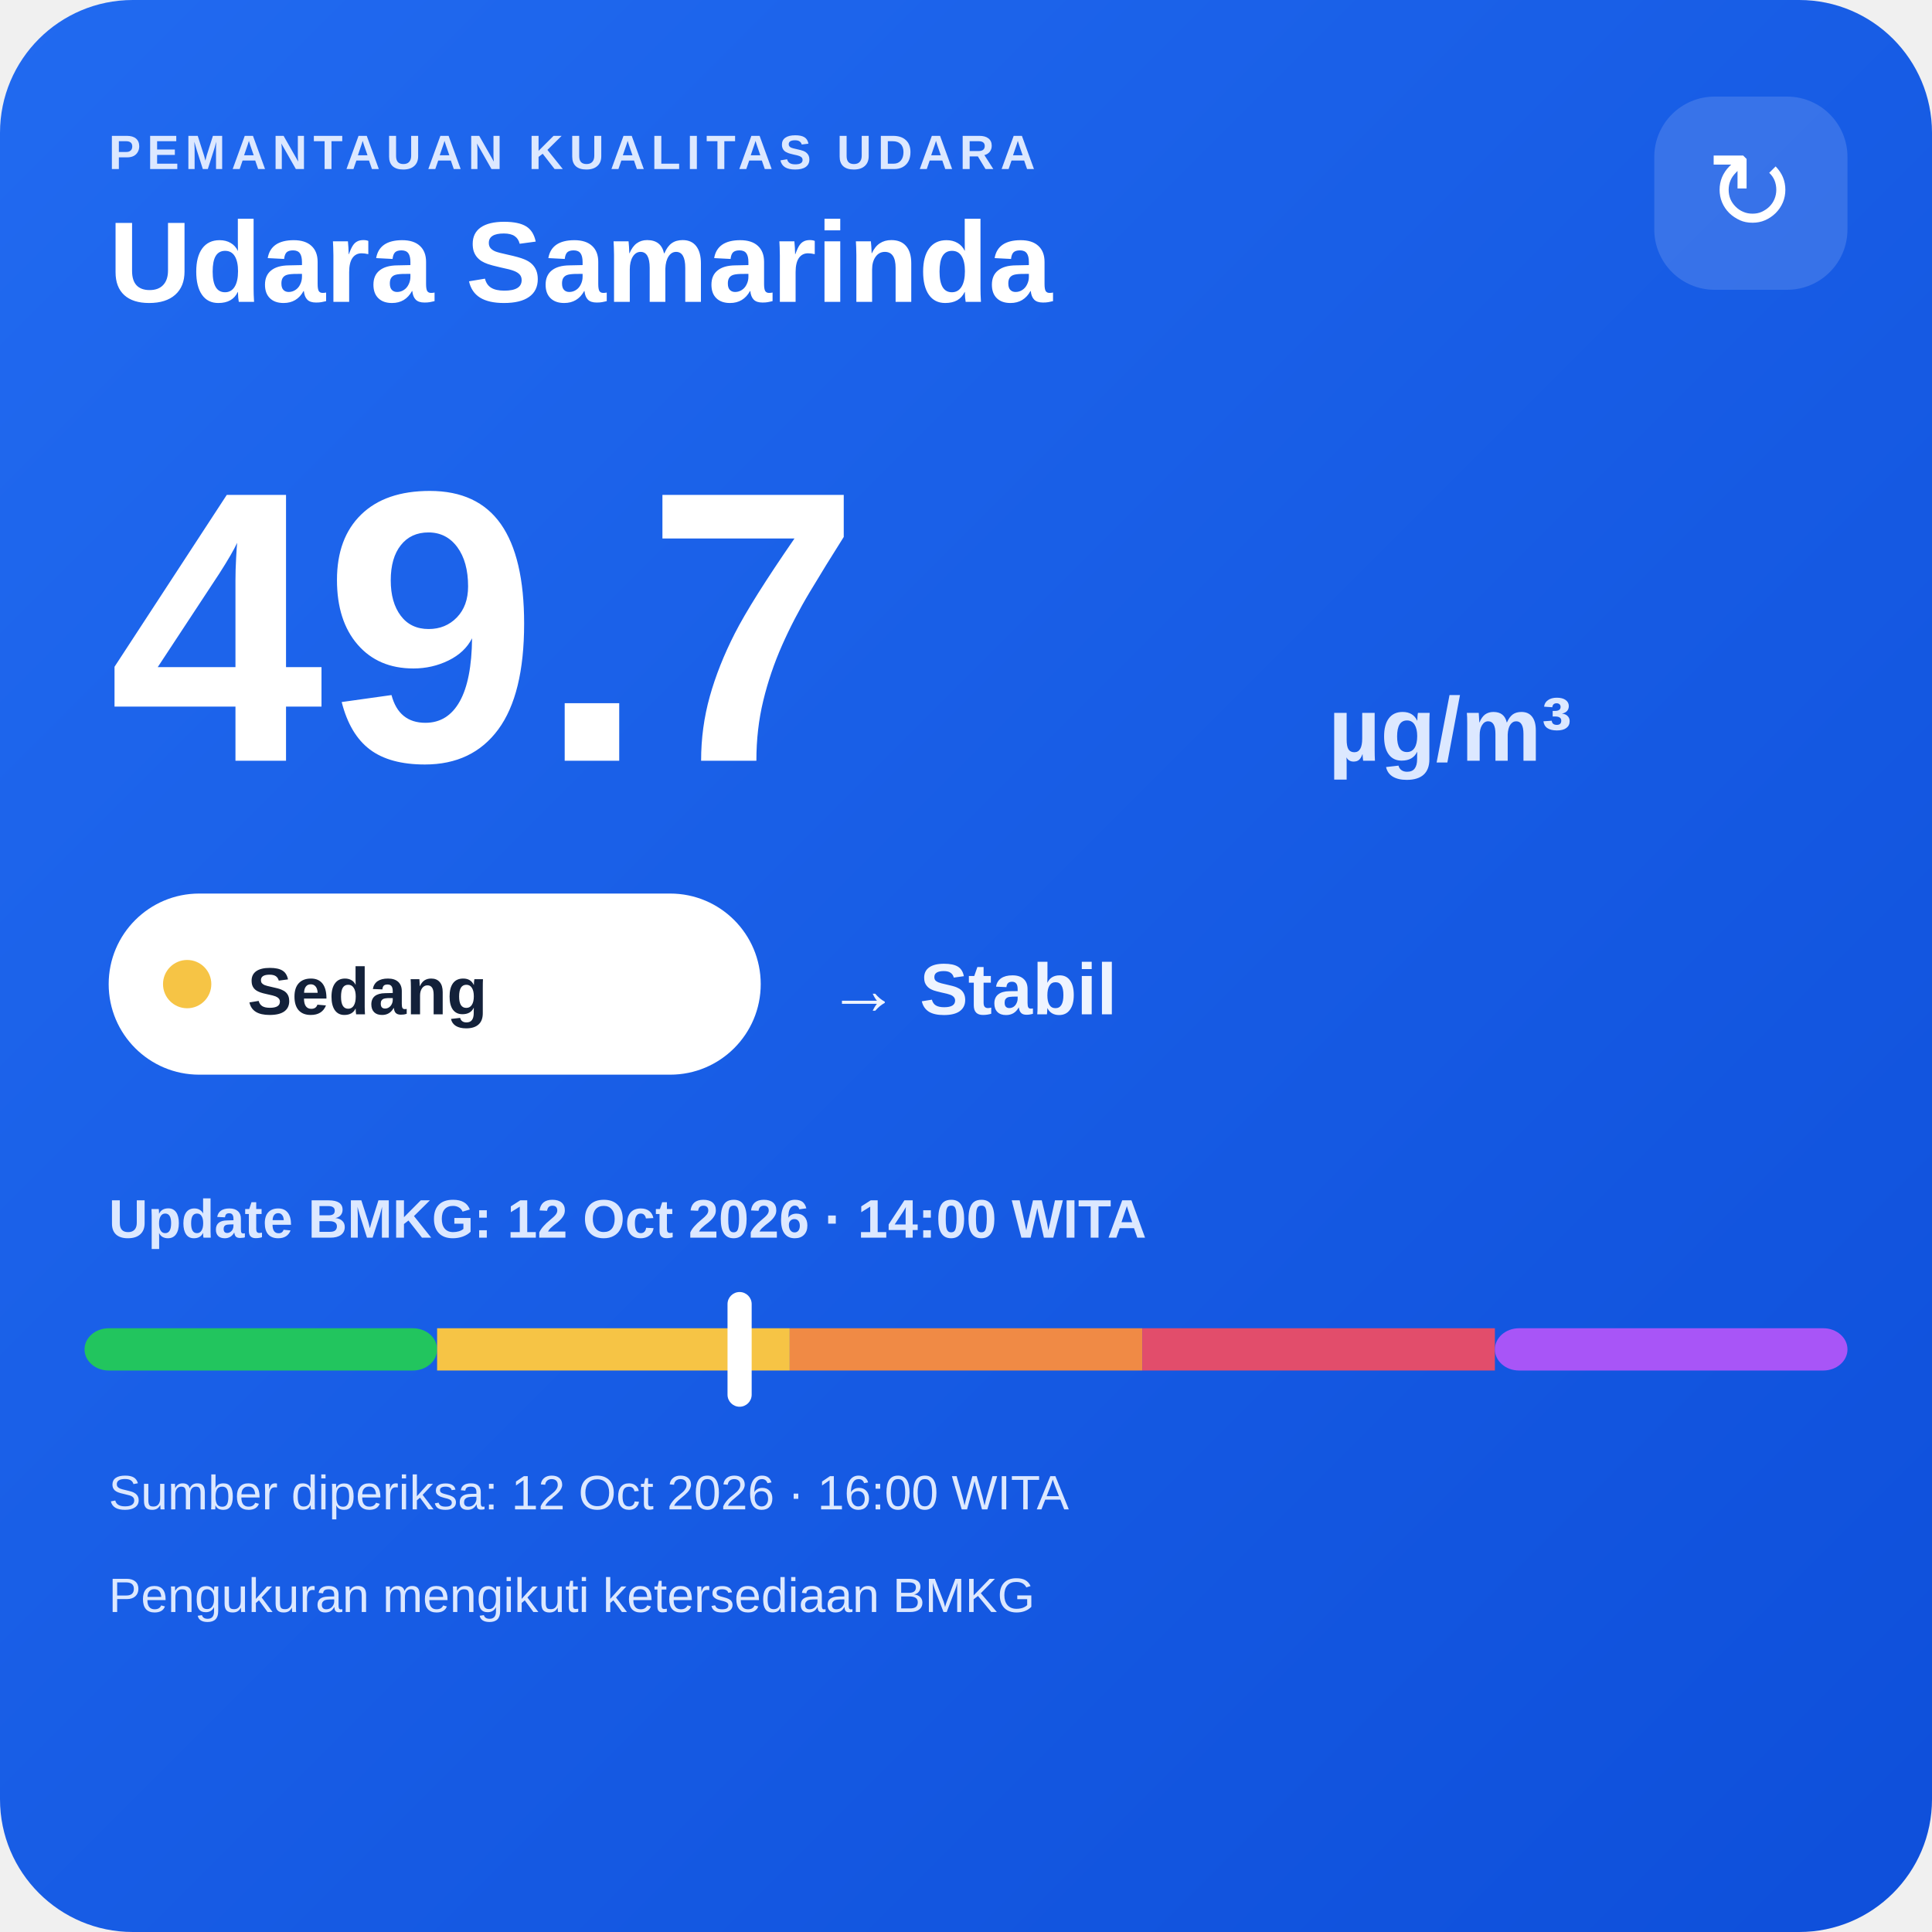
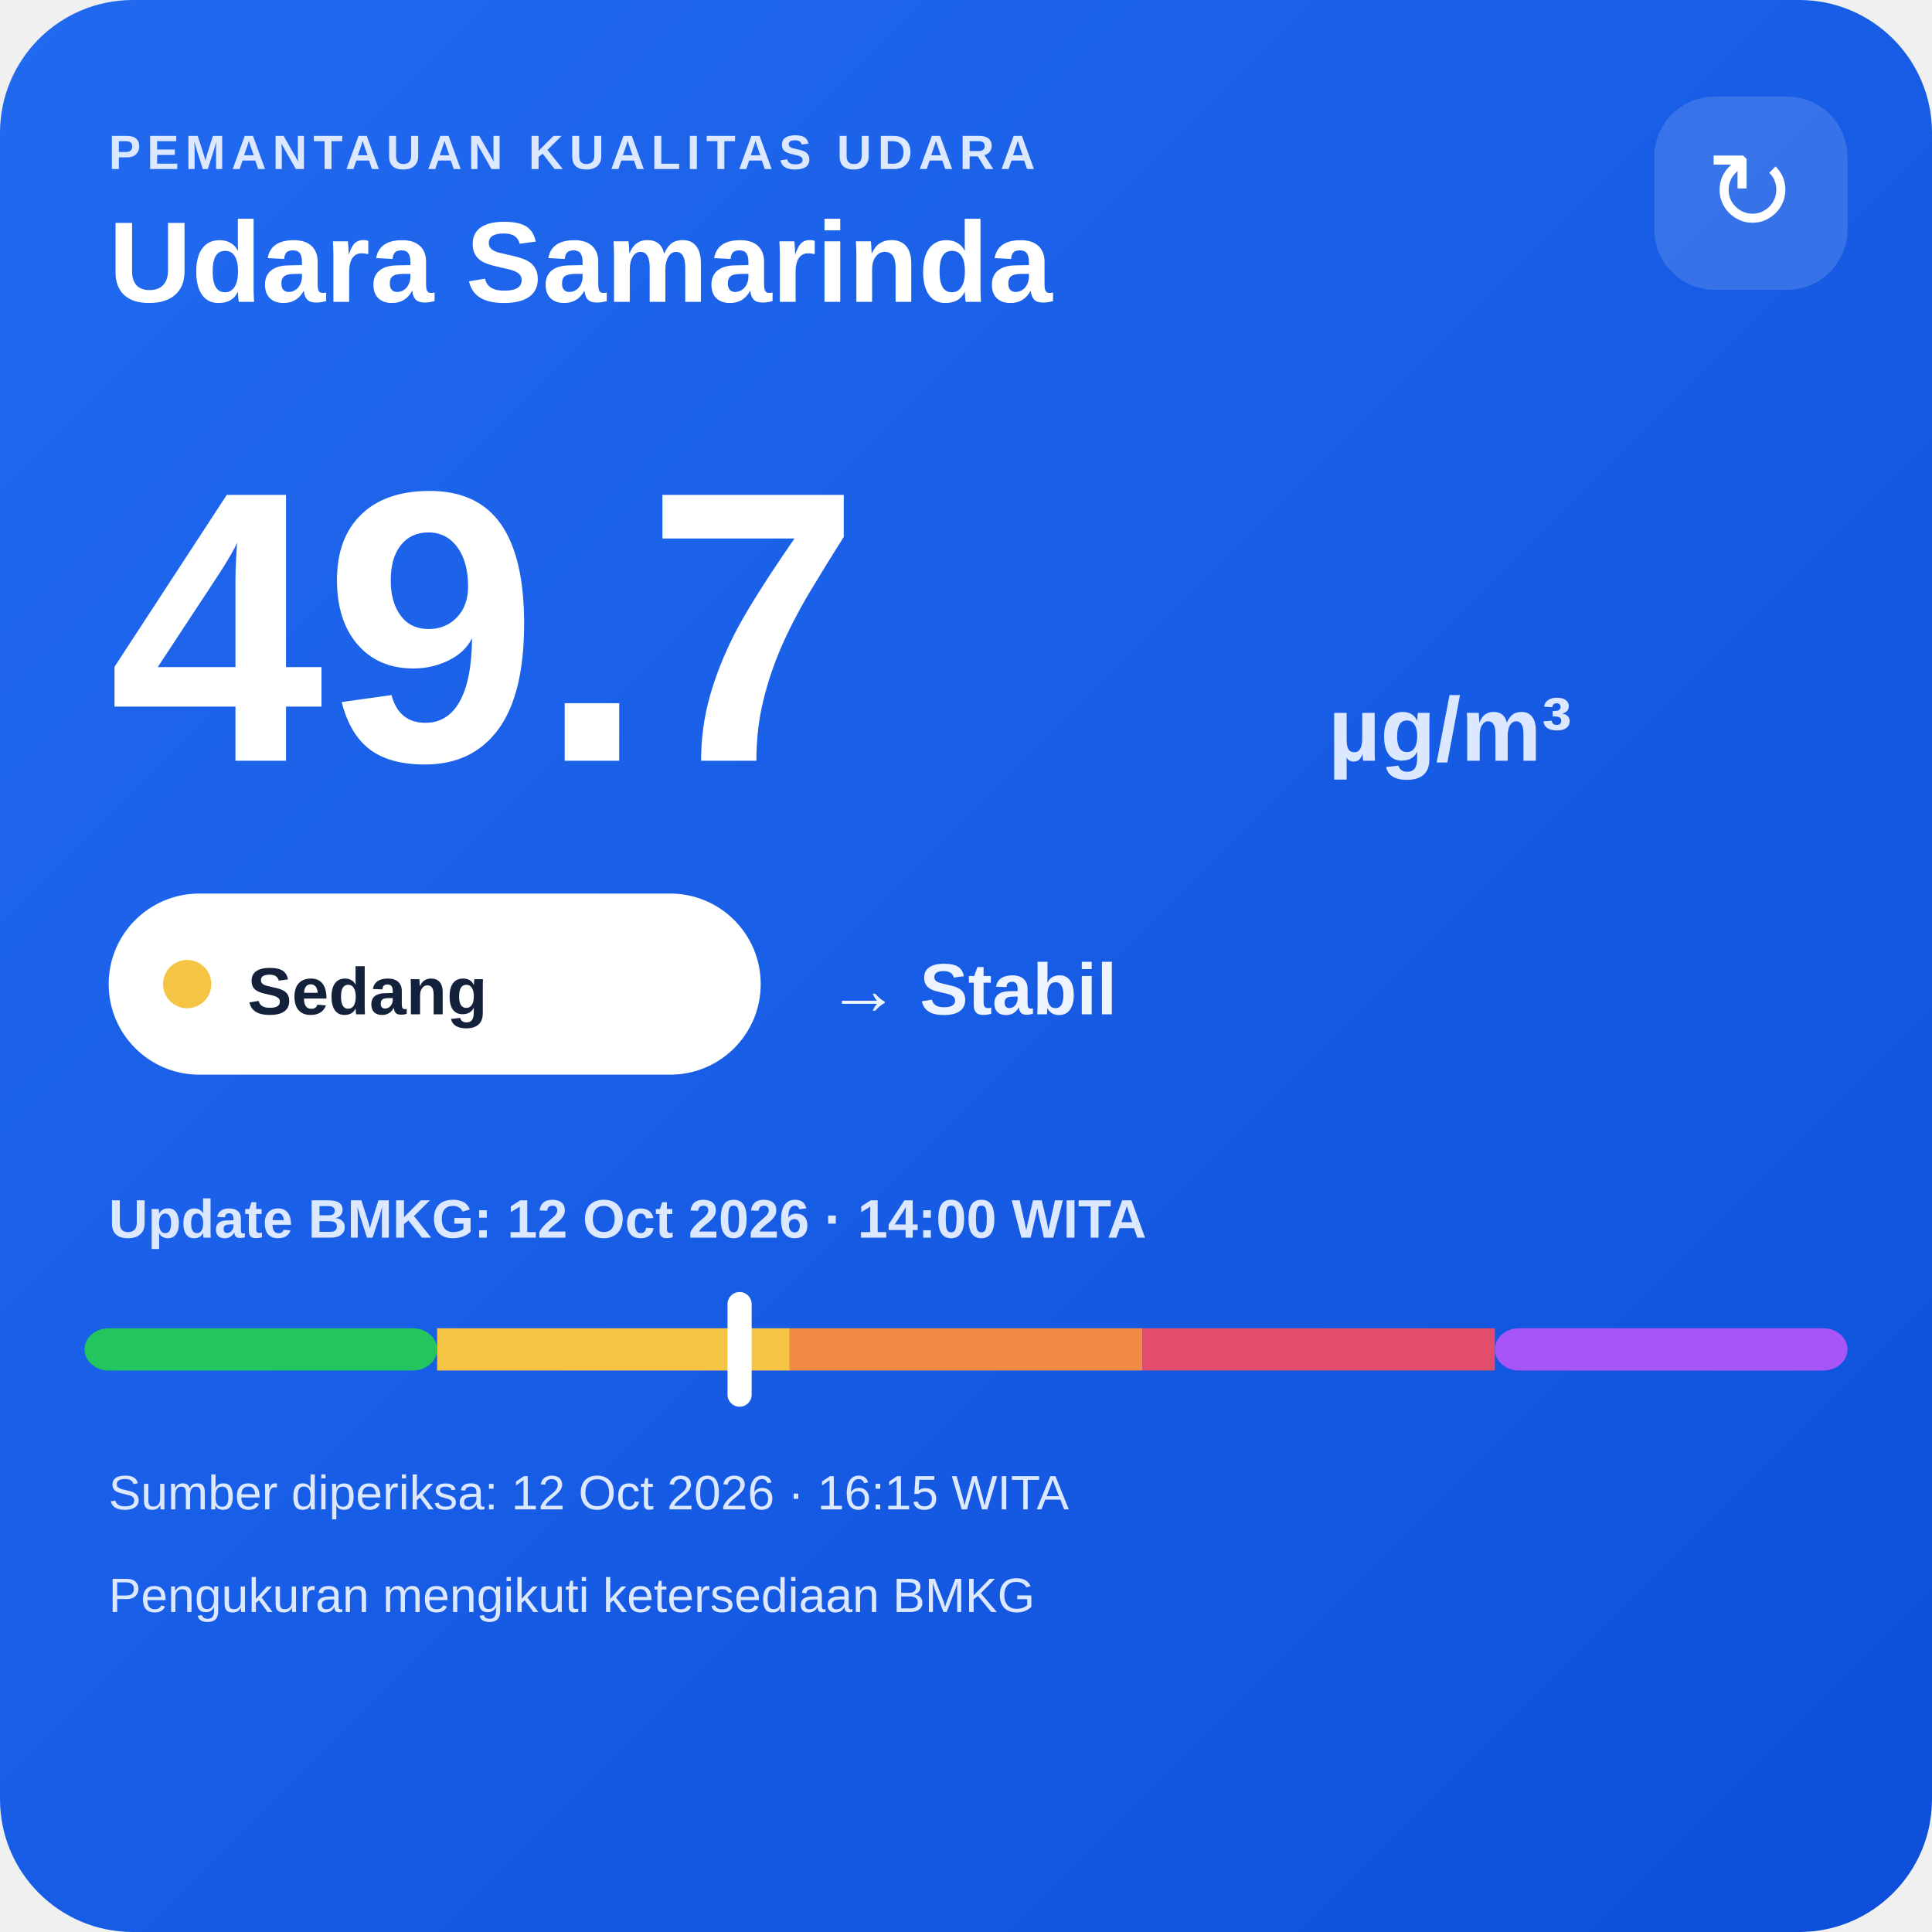
<svg xmlns="http://www.w3.org/2000/svg" width="320" height="320" viewBox="0 0 320 320">
  <defs>
    <linearGradient id="bg" x1="0" y1="0" x2="1" y2="1">
      <stop offset="0" stop-color="#216af0" />
      <stop offset="1" stop-color="#0e4fda" />
    </linearGradient>
  </defs>
  <rect width="320" height="320" rx="22" fill="url(#bg)" />
  <text x="18" y="28" fill="#dce8ff" font-family="Arial,sans-serif" font-size="8" font-weight="700" letter-spacing="1">PEMANTAUAN KUALITAS UDARA</text>
  <text x="18" y="50" fill="#ffffff" font-family="Arial,sans-serif" font-size="19" font-weight="700">Udara Samarinda</text>
  <rect x="274" y="16" width="32" height="32" rx="10" fill="#ffffff" fill-opacity=".14" />
  <text x="290" y="38" text-anchor="middle" fill="#ffffff" font-family="Arial,sans-serif" font-size="18">↻</text>
  <text x="18" y="126" fill="#ffffff" font-family="Arial,sans-serif" font-size="64" font-weight="800">49.7</text>
  <text x="220" y="126" fill="#dce8ff" font-family="Arial,sans-serif" font-size="15" font-weight="700">µg/m³</text>
  <rect x="18" y="148" width="108" height="30" rx="15" fill="#ffffff" />
  <circle cx="31" cy="163" r="4" fill="#f6c445" />
  <text x="41" y="168" fill="#13213a" font-family="Arial,sans-serif" font-size="11" font-weight="700">Sedang</text>
  <text x="137" y="168" fill="#eef4ff" font-family="Arial,sans-serif" font-size="12" font-weight="700">→ Stabil</text>
  <text x="18" y="205" fill="#dce8ff" font-family="Arial,sans-serif" font-size="9" font-weight="700">Update BMKG: 12 Oct 2026 · 14:00 WITA</text>
  <rect x="14" y="220" width="58.4" height="7" rx="4" fill="#22c55e" />
  <rect x="72.4" y="220" width="58.4" height="7" fill="#f6c445" />
  <rect x="130.8" y="220" width="58.4" height="7" fill="#f08a45" />
  <rect x="189.2" y="220" width="58.4" height="7" fill="#e24d6b" />
  <rect x="247.6" y="220" width="58.4" height="7" rx="4" fill="#a855f7" />
  <rect x="120.5" y="214" width="4" height="19" rx="2" fill="#ffffff" />
-   <text x="18" y="250" fill="#dce8ff" font-family="Arial,sans-serif" font-size="8">Sumber diperiksa: 12 Oct 2026 · 16:00 WITA</text>
+   <text x="18" y="250" fill="#dce8ff" font-family="Arial,sans-serif" font-size="8">Sumber diperiksa: 12 Oct 2026 · 16:15 WITA</text>
  <text x="18" y="267" fill="#dce8ff" font-family="Arial,sans-serif" font-size="8">Pengukuran mengikuti ketersediaan BMKG</text>
</svg>
